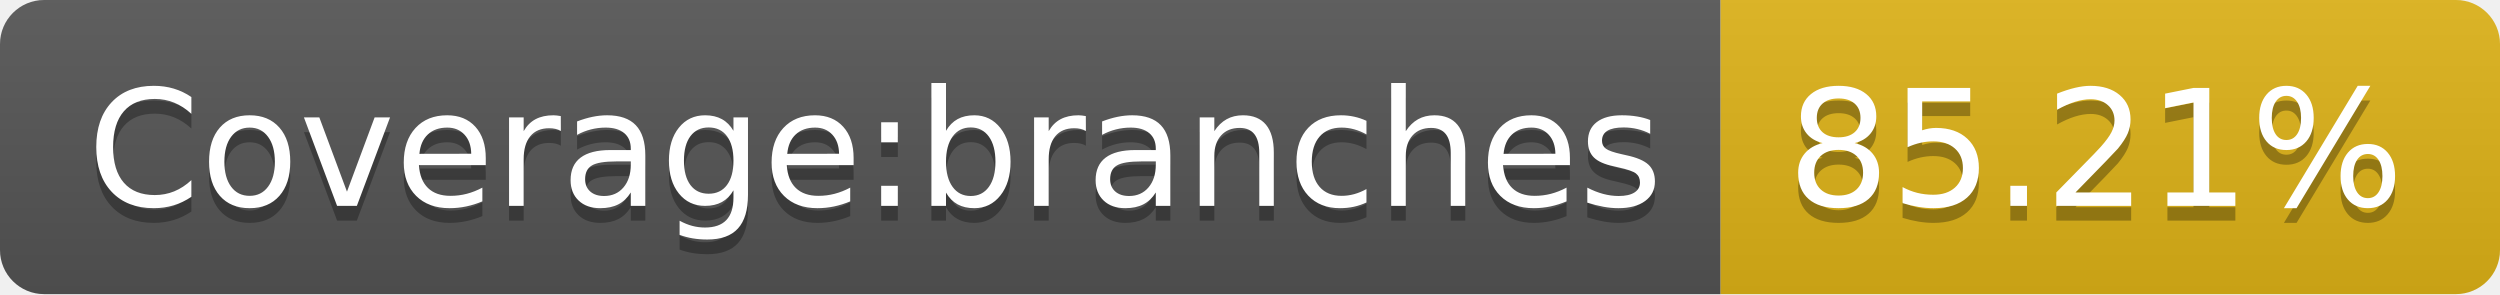
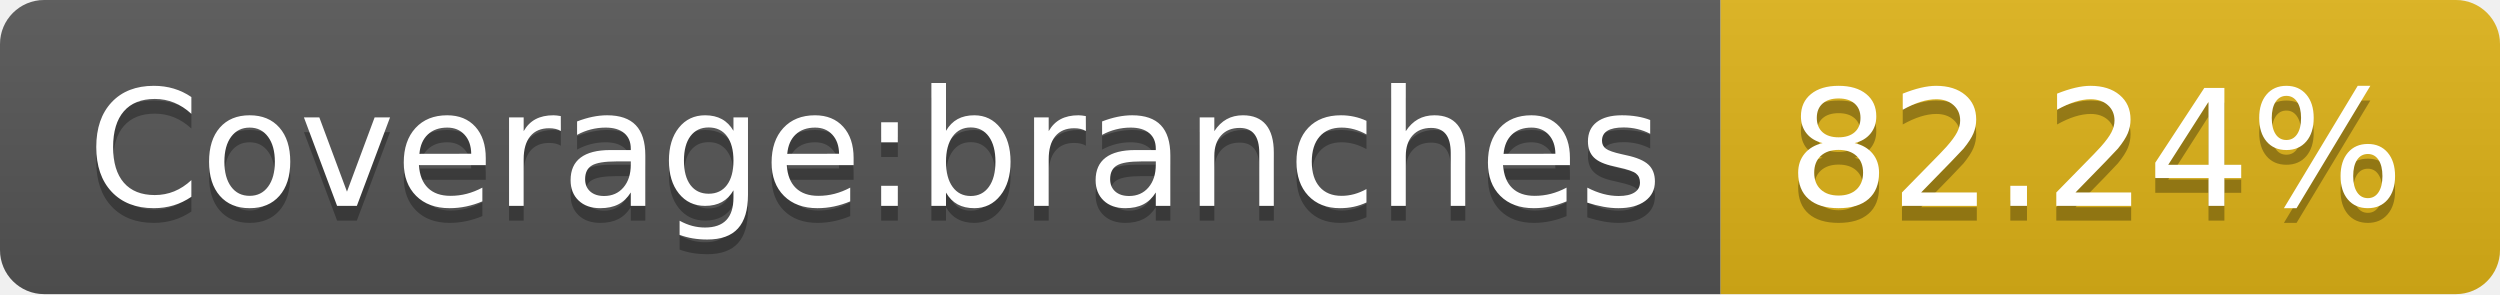
- <svg xmlns="http://www.w3.org/2000/svg" width="170" height="20" role="img" aria-label="Coverage:branches: 85.21%">
+ <svg xmlns="http://www.w3.org/2000/svg" width="170" height="20" role="img" aria-label="Coverage:branches: 82.24%">
  <linearGradient id="s" x2="0" y2="100%">
    <stop offset="0" stop-color="#bbb" stop-opacity=".1" />
    <stop offset="1" stop-opacity=".1" />
  </linearGradient>
  <clipPath id="r">
    <rect width="170" height="20" rx="3" fill="#fff" />
  </clipPath>
  <g clip-path="url(#r)">
    <rect width="117" height="20" fill="#555" />
    <rect x="117" width="53" height="20" fill="#dfb317" />
    <rect width="170" height="20" fill="url(#s)" />
  </g>
  <g fill="#fff" text-anchor="middle" font-family="Verdana,Geneva,DejaVu Sans,sans-serif" text-rendering="geometricPrecision" font-size="110">
    <text aria-hidden="true" x="595" y="150" fill="#010101" fill-opacity=".3" transform="scale(.1)" textLength="1070">Coverage:branches</text>
    <text x="595" y="140" transform="scale(.1)" fill="#fff" textLength="1070">Coverage:branches</text>
-     <text aria-hidden="true" x="1425" y="150" fill="#010101" fill-opacity=".3" transform="scale(.1)" textLength="430">85.21%</text>
-     <text x="1425" y="140" transform="scale(.1)" fill="#fff" textLength="430">85.21%</text>
+     <text aria-hidden="true" x="1425" y="150" fill="#010101" fill-opacity=".3" transform="scale(.1)" textLength="430">82.24%</text>
+     <text x="1425" y="140" transform="scale(.1)" fill="#fff" textLength="430">82.24%</text>
  </g>
</svg>
